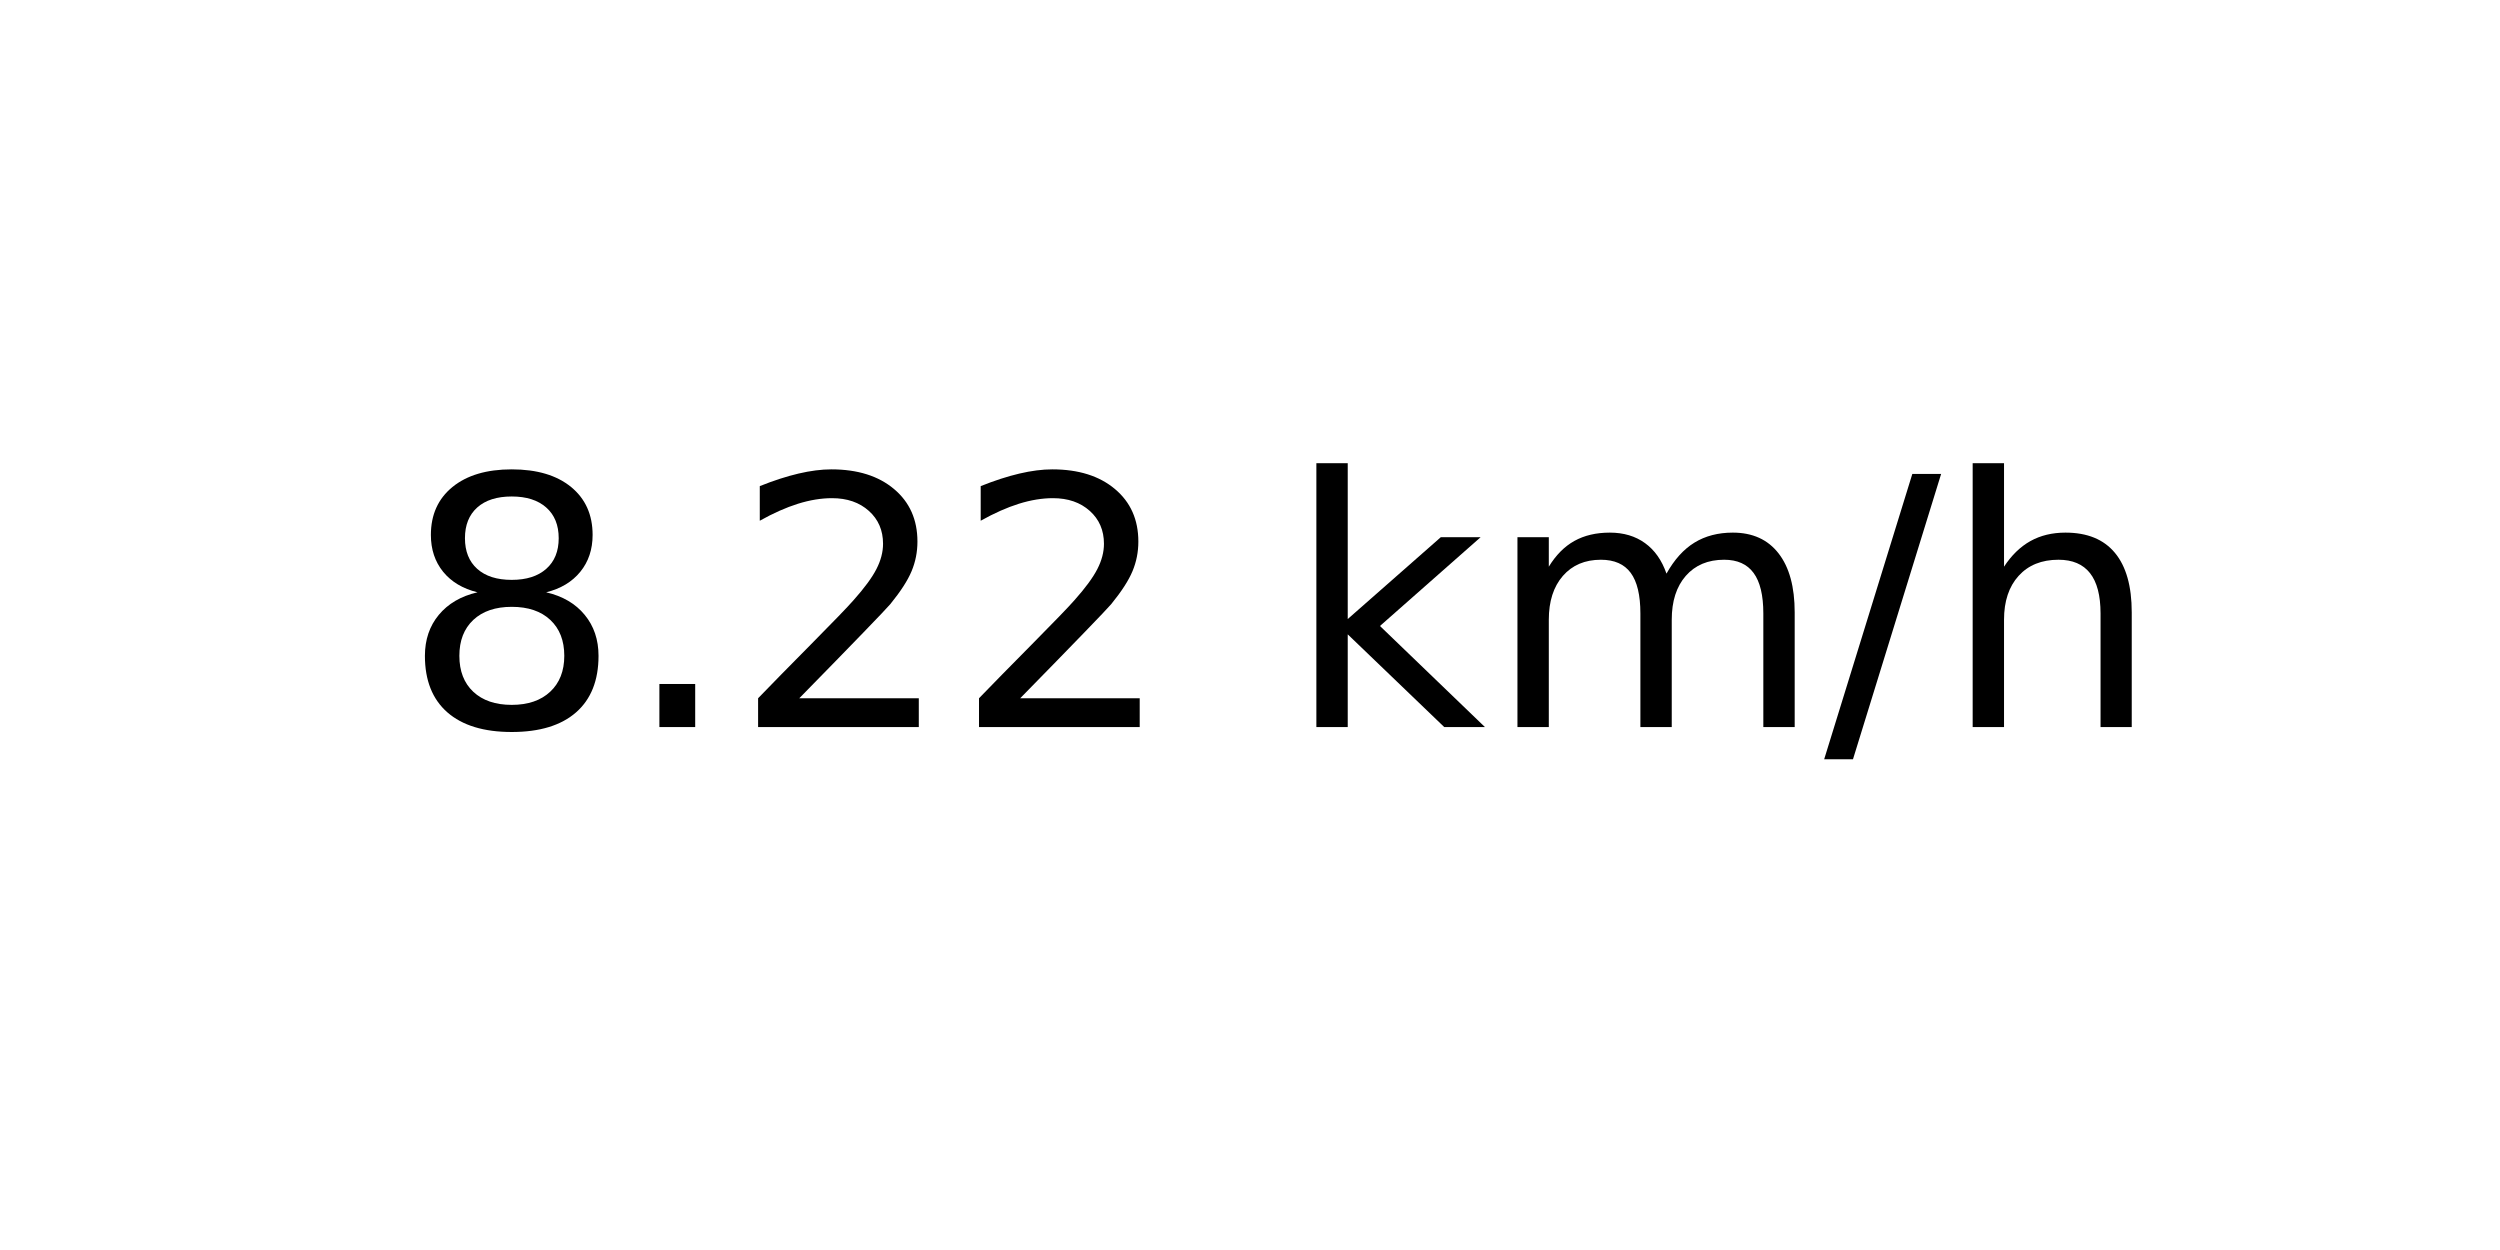
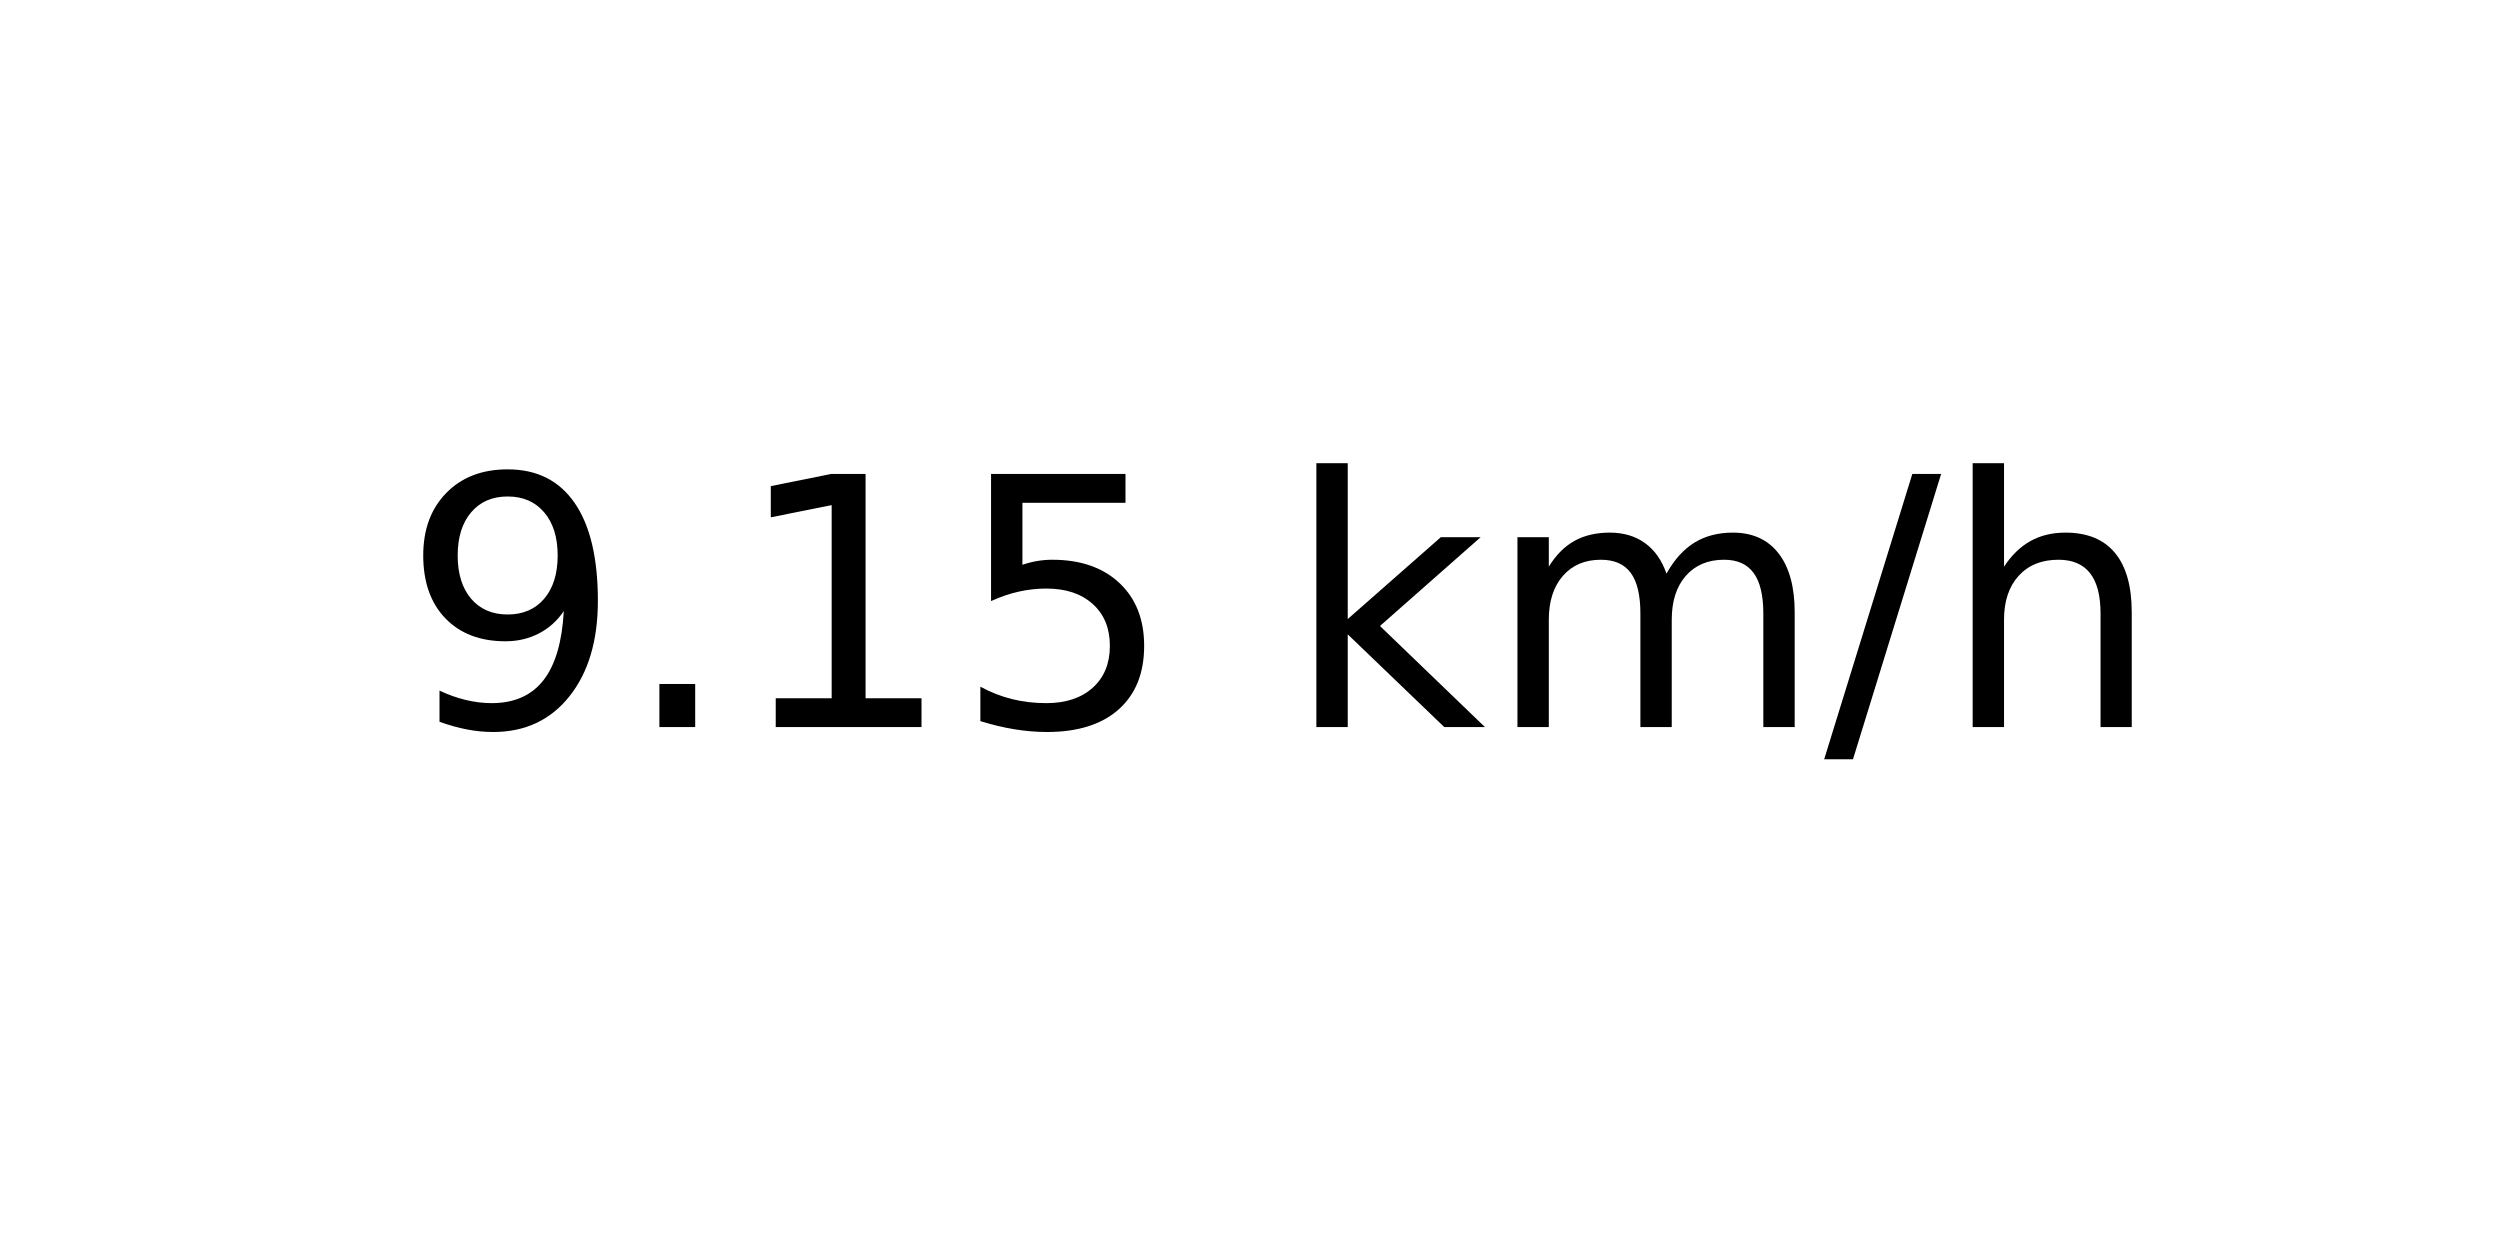
<svg xmlns="http://www.w3.org/2000/svg" xmlns:xlink="http://www.w3.org/1999/xlink" width="72pt" height="36pt" viewBox="0 0 72 36" version="1.1">
  <defs>
    <style type="text/css">*{stroke-linejoin: round; stroke-linecap: butt}</style>
  </defs>
  <g id="figure_1">
    <g id="axes_1">
      <g id="text_1">
        <g transform="translate(11.55937 20.93937) scale(0.1 -0.1)">
          <defs>
-             <path id="DejaVuSans-38" d="M 2034 2216  Q 1584 2216 1326 1975  Q 1069 1734 1069 1313  Q 1069 891 1326 650  Q 1584 409 2034 409  Q 2484 409 2743 651  Q 3003 894 3003 1313  Q 3003 1734 2745 1975  Q 2488 2216 2034 2216  z M 1403 2484  Q 997 2584 770 2862  Q 544 3141 544 3541  Q 544 4100 942 4425  Q 1341 4750 2034 4750  Q 2731 4750 3128 4425  Q 3525 4100 3525 3541  Q 3525 3141 3298 2862  Q 3072 2584 2669 2484  Q 3125 2378 3379 2068  Q 3634 1759 3634 1313  Q 3634 634 3220 271  Q 2806 -91 2034 -91  Q 1263 -91 848 271  Q 434 634 434 1313  Q 434 1759 690 2068  Q 947 2378 1403 2484  z M 1172 3481  Q 1172 3119 1398 2916  Q 1625 2713 2034 2713  Q 2441 2713 2670 2916  Q 2900 3119 2900 3481  Q 2900 3844 2670 4047  Q 2441 4250 2034 4250  Q 1625 4250 1398 4047  Q 1172 3844 1172 3481  z " transform="scale(0.015625)" />
+             <path id="DejaVuSans-39" d="M 703 97  L 703 672  Q 941 559 1184 500  Q 1428 441 1663 441  Q 2288 441 2617 861  Q 2947 1281 2994 2138  Q 2813 1869 2534 1725  Q 2256 1581 1919 1581  Q 1219 1581 811 2004  Q 403 2428 403 3163  Q 403 3881 828 4315  Q 1253 4750 1959 4750  Q 2769 4750 3195 4129  Q 3622 3509 3622 2328  Q 3622 1225 3098 567  Q 2575 -91 1691 -91  Q 1453 -91 1209 -44  Q 966 3 703 97  z M 1959 2075  Q 2384 2075 2632 2365  Q 2881 2656 2881 3163  Q 2881 3666 2632 3958  Q 2384 4250 1959 4250  Q 1534 4250 1286 3958  Q 1038 3666 1038 3163  Q 1038 2656 1286 2365  Q 1534 2075 1959 2075  z " transform="scale(0.015625)" />
            <path id="DejaVuSans-2e" d="M 684 794  L 1344 794  L 1344 0  L 684 0  L 684 794  z " transform="scale(0.015625)" />
-             <path id="DejaVuSans-32" d="M 1228 531  L 3431 531  L 3431 0  L 469 0  L 469 531  Q 828 903 1448 1529  Q 2069 2156 2228 2338  Q 2531 2678 2651 2914  Q 2772 3150 2772 3378  Q 2772 3750 2511 3984  Q 2250 4219 1831 4219  Q 1534 4219 1204 4116  Q 875 4013 500 3803  L 500 4441  Q 881 4594 1212 4672  Q 1544 4750 1819 4750  Q 2544 4750 2975 4387  Q 3406 4025 3406 3419  Q 3406 3131 3298 2873  Q 3191 2616 2906 2266  Q 2828 2175 2409 1742  Q 1991 1309 1228 531  z " transform="scale(0.015625)" />
+             <path id="DejaVuSans-31" d="M 794 531  L 1825 531  L 1825 4091  L 703 3866  L 703 4441  L 1819 4666  L 2450 4666  L 2450 531  L 3481 531  L 3481 0  L 794 0  L 794 531  z " transform="scale(0.015625)" />
+             <path id="DejaVuSans-35" d="M 691 4666  L 3169 4666  L 3169 4134  L 1269 4134  L 1269 2991  Q 1406 3038 1543 3061  Q 1681 3084 1819 3084  Q 2600 3084 3056 2656  Q 3513 2228 3513 1497  Q 3513 744 3044 326  Q 2575 -91 1722 -91  Q 1428 -91 1123 -41  Q 819 9 494 109  L 494 744  Q 775 591 1075 516  Q 1375 441 1709 441  Q 2250 441 2565 725  Q 2881 1009 2881 1497  Q 2881 1984 2565 2268  Q 2250 2553 1709 2553  Q 1456 2553 1204 2497  Q 953 2441 691 2322  L 691 4666  z " transform="scale(0.015625)" />
            <path id="DejaVuSans-20" transform="scale(0.015625)" />
            <path id="DejaVuSans-6b" d="M 581 4863  L 1159 4863  L 1159 1991  L 2875 3500  L 3609 3500  L 1753 1863  L 3688 0  L 2938 0  L 1159 1709  L 1159 0  L 581 0  L 581 4863  z " transform="scale(0.015625)" />
            <path id="DejaVuSans-6d" d="M 3328 2828  Q 3544 3216 3844 3400  Q 4144 3584 4550 3584  Q 5097 3584 5394 3201  Q 5691 2819 5691 2113  L 5691 0  L 5113 0  L 5113 2094  Q 5113 2597 4934 2840  Q 4756 3084 4391 3084  Q 3944 3084 3684 2787  Q 3425 2491 3425 1978  L 3425 0  L 2847 0  L 2847 2094  Q 2847 2600 2669 2842  Q 2491 3084 2119 3084  Q 1678 3084 1418 2786  Q 1159 2488 1159 1978  L 1159 0  L 581 0  L 581 3500  L 1159 3500  L 1159 2956  Q 1356 3278 1631 3431  Q 1906 3584 2284 3584  Q 2666 3584 2933 3390  Q 3200 3197 3328 2828  z " transform="scale(0.015625)" />
            <path id="DejaVuSans-2f" d="M 1625 4666  L 2156 4666  L 531 -594  L 0 -594  L 1625 4666  z " transform="scale(0.015625)" />
            <path id="DejaVuSans-68" d="M 3513 2113  L 3513 0  L 2938 0  L 2938 2094  Q 2938 2591 2744 2837  Q 2550 3084 2163 3084  Q 1697 3084 1428 2787  Q 1159 2491 1159 1978  L 1159 0  L 581 0  L 581 4863  L 1159 4863  L 1159 2956  Q 1366 3272 1645 3428  Q 1925 3584 2291 3584  Q 2894 3584 3203 3211  Q 3513 2838 3513 2113  z " transform="scale(0.015625)" />
          </defs>
-           <use xlink:href="#DejaVuSans-38" />
+           <use xlink:href="#DejaVuSans-39" />
          <use xlink:href="#DejaVuSans-2e" x="63.623" />
-           <use xlink:href="#DejaVuSans-32" x="95.41" />
-           <use xlink:href="#DejaVuSans-32" x="159.033" />
+           <use xlink:href="#DejaVuSans-31" x="95.41" />
+           <use xlink:href="#DejaVuSans-35" x="159.033" />
          <use xlink:href="#DejaVuSans-20" x="222.656" />
          <use xlink:href="#DejaVuSans-6b" x="254.443" />
          <use xlink:href="#DejaVuSans-6d" x="312.354" />
          <use xlink:href="#DejaVuSans-2f" x="409.766" />
          <use xlink:href="#DejaVuSans-68" x="443.457" />
        </g>
      </g>
    </g>
  </g>
</svg>
